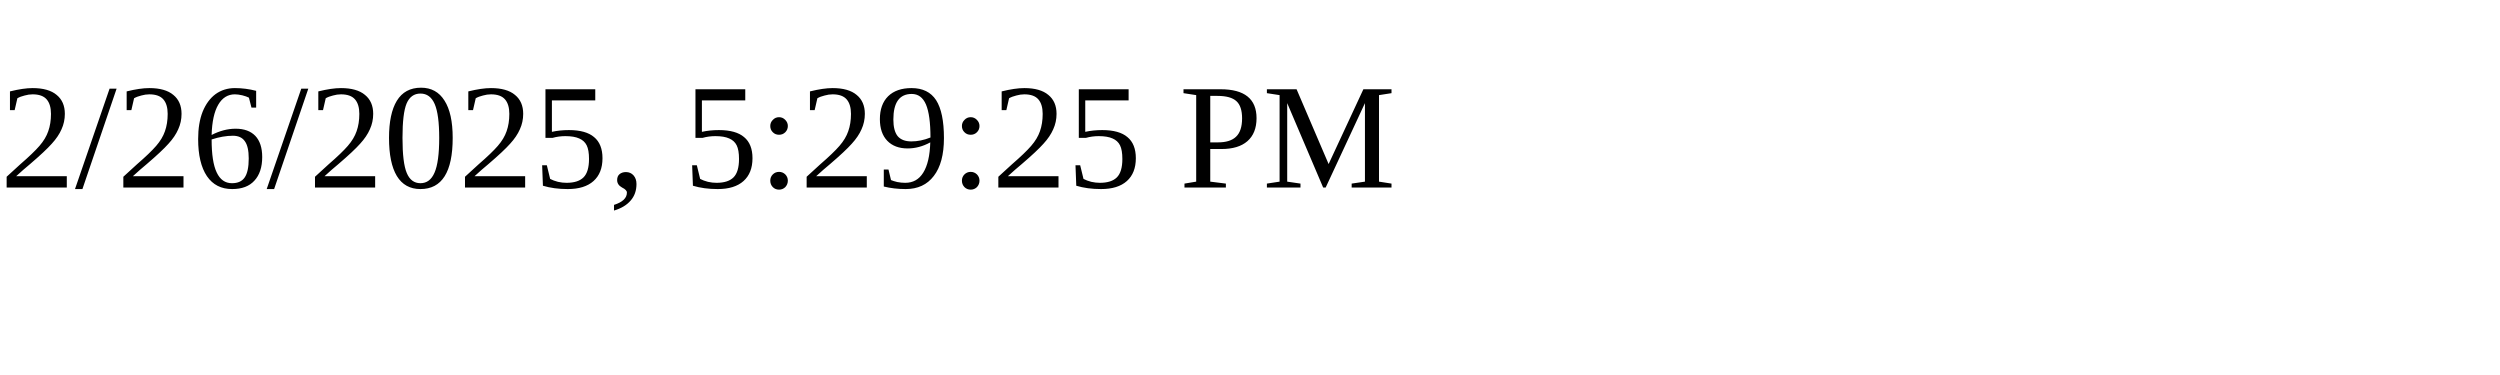
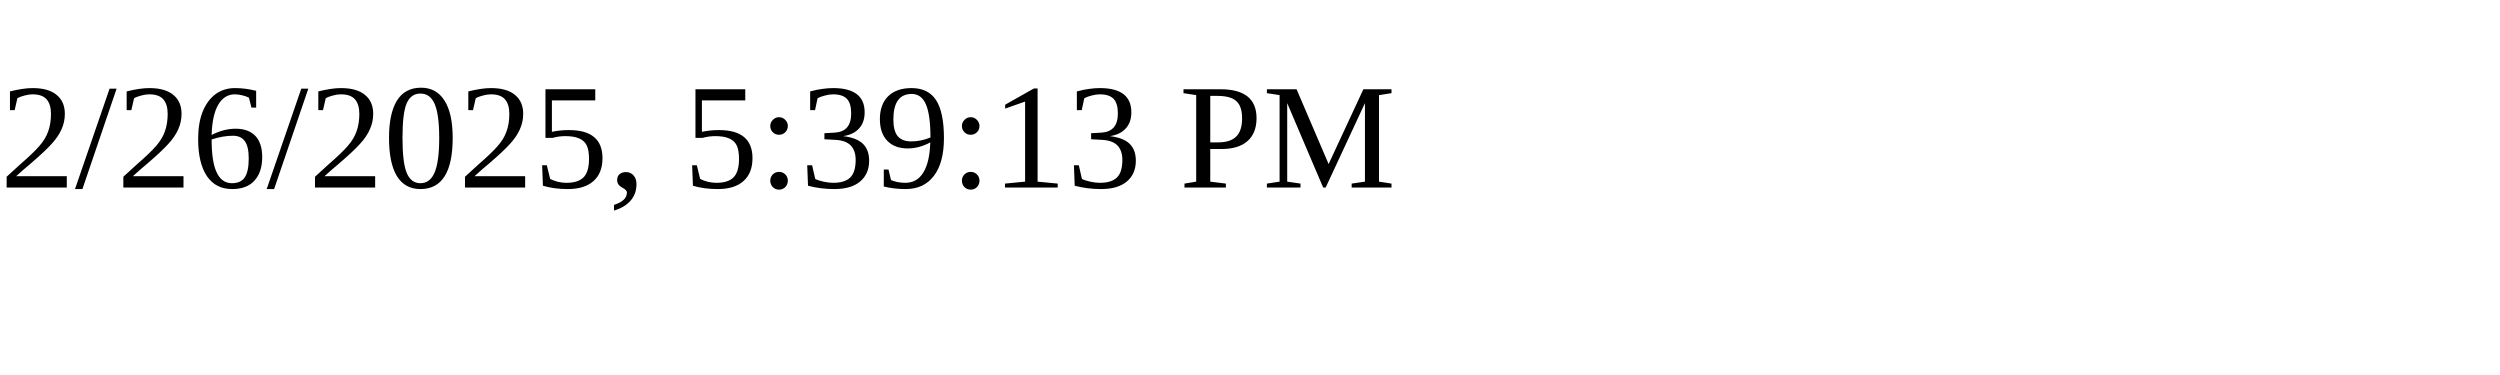
<svg xmlns="http://www.w3.org/2000/svg" height="30" width="200">
-   <text x="0" y="15">2/26/2025, 5:29:25 PM</text>
+   <text x="0" y="15">2/26/2025, 5:39:13 PM</text>
</svg>
